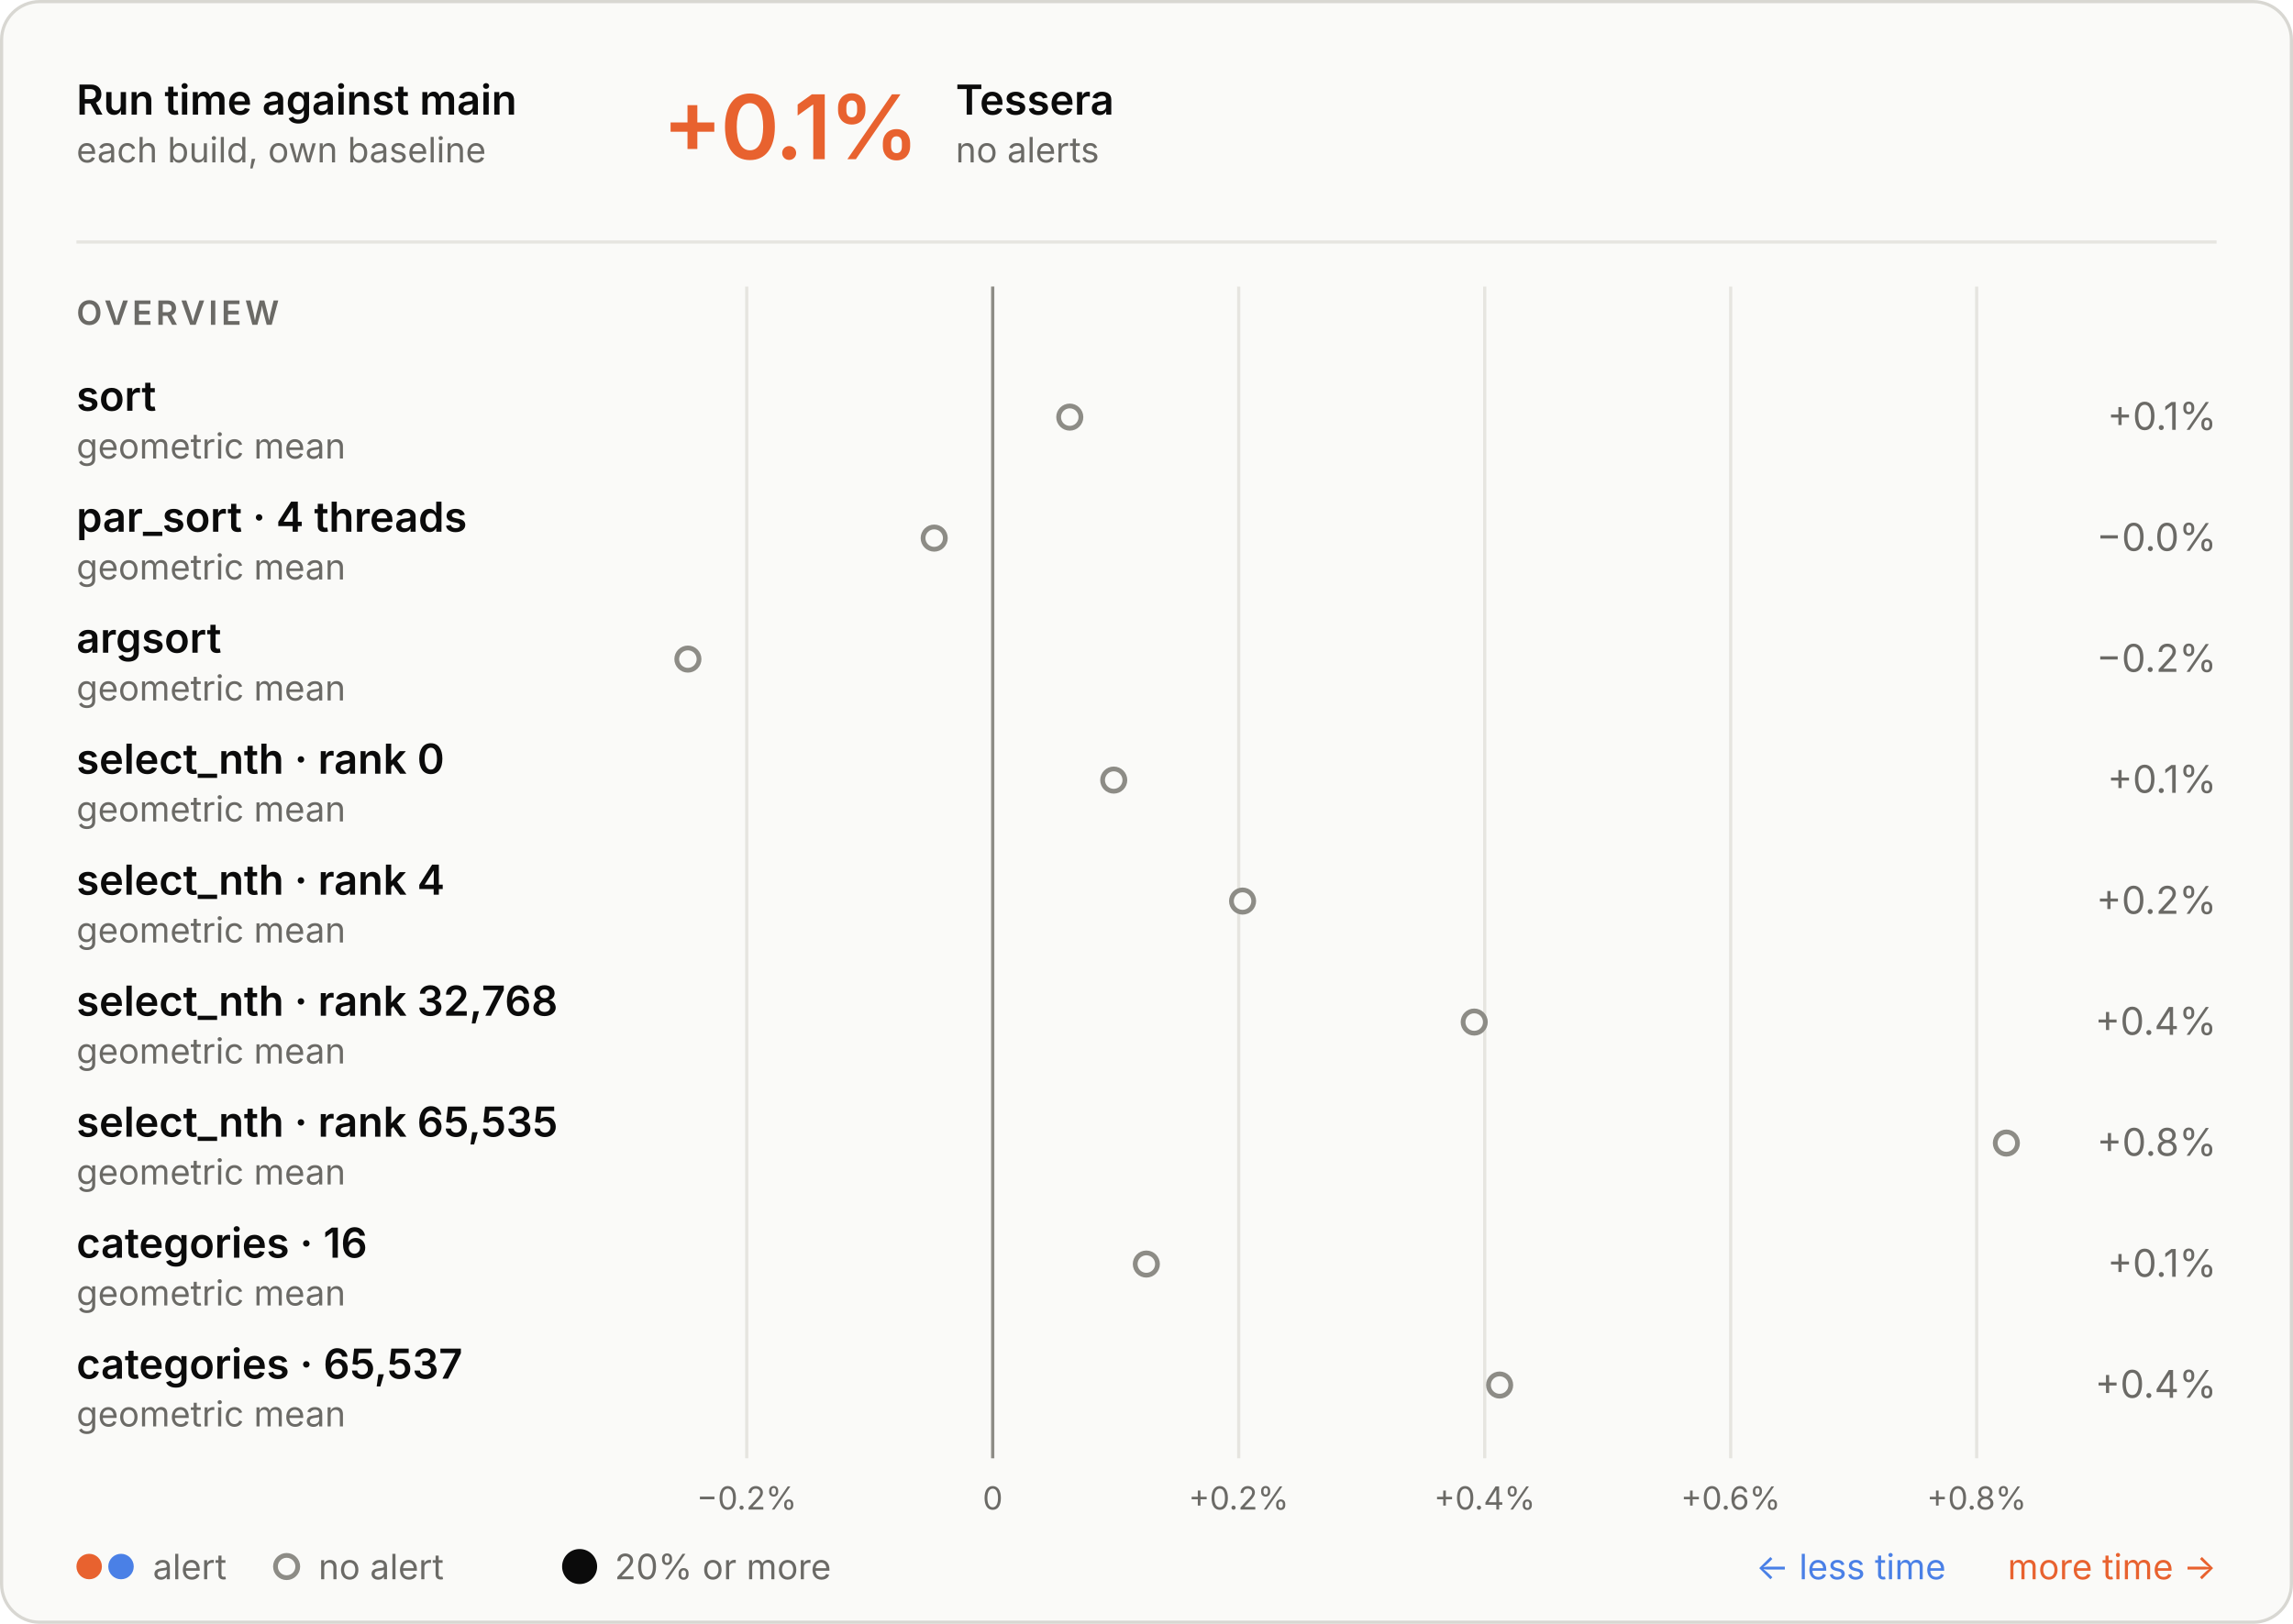
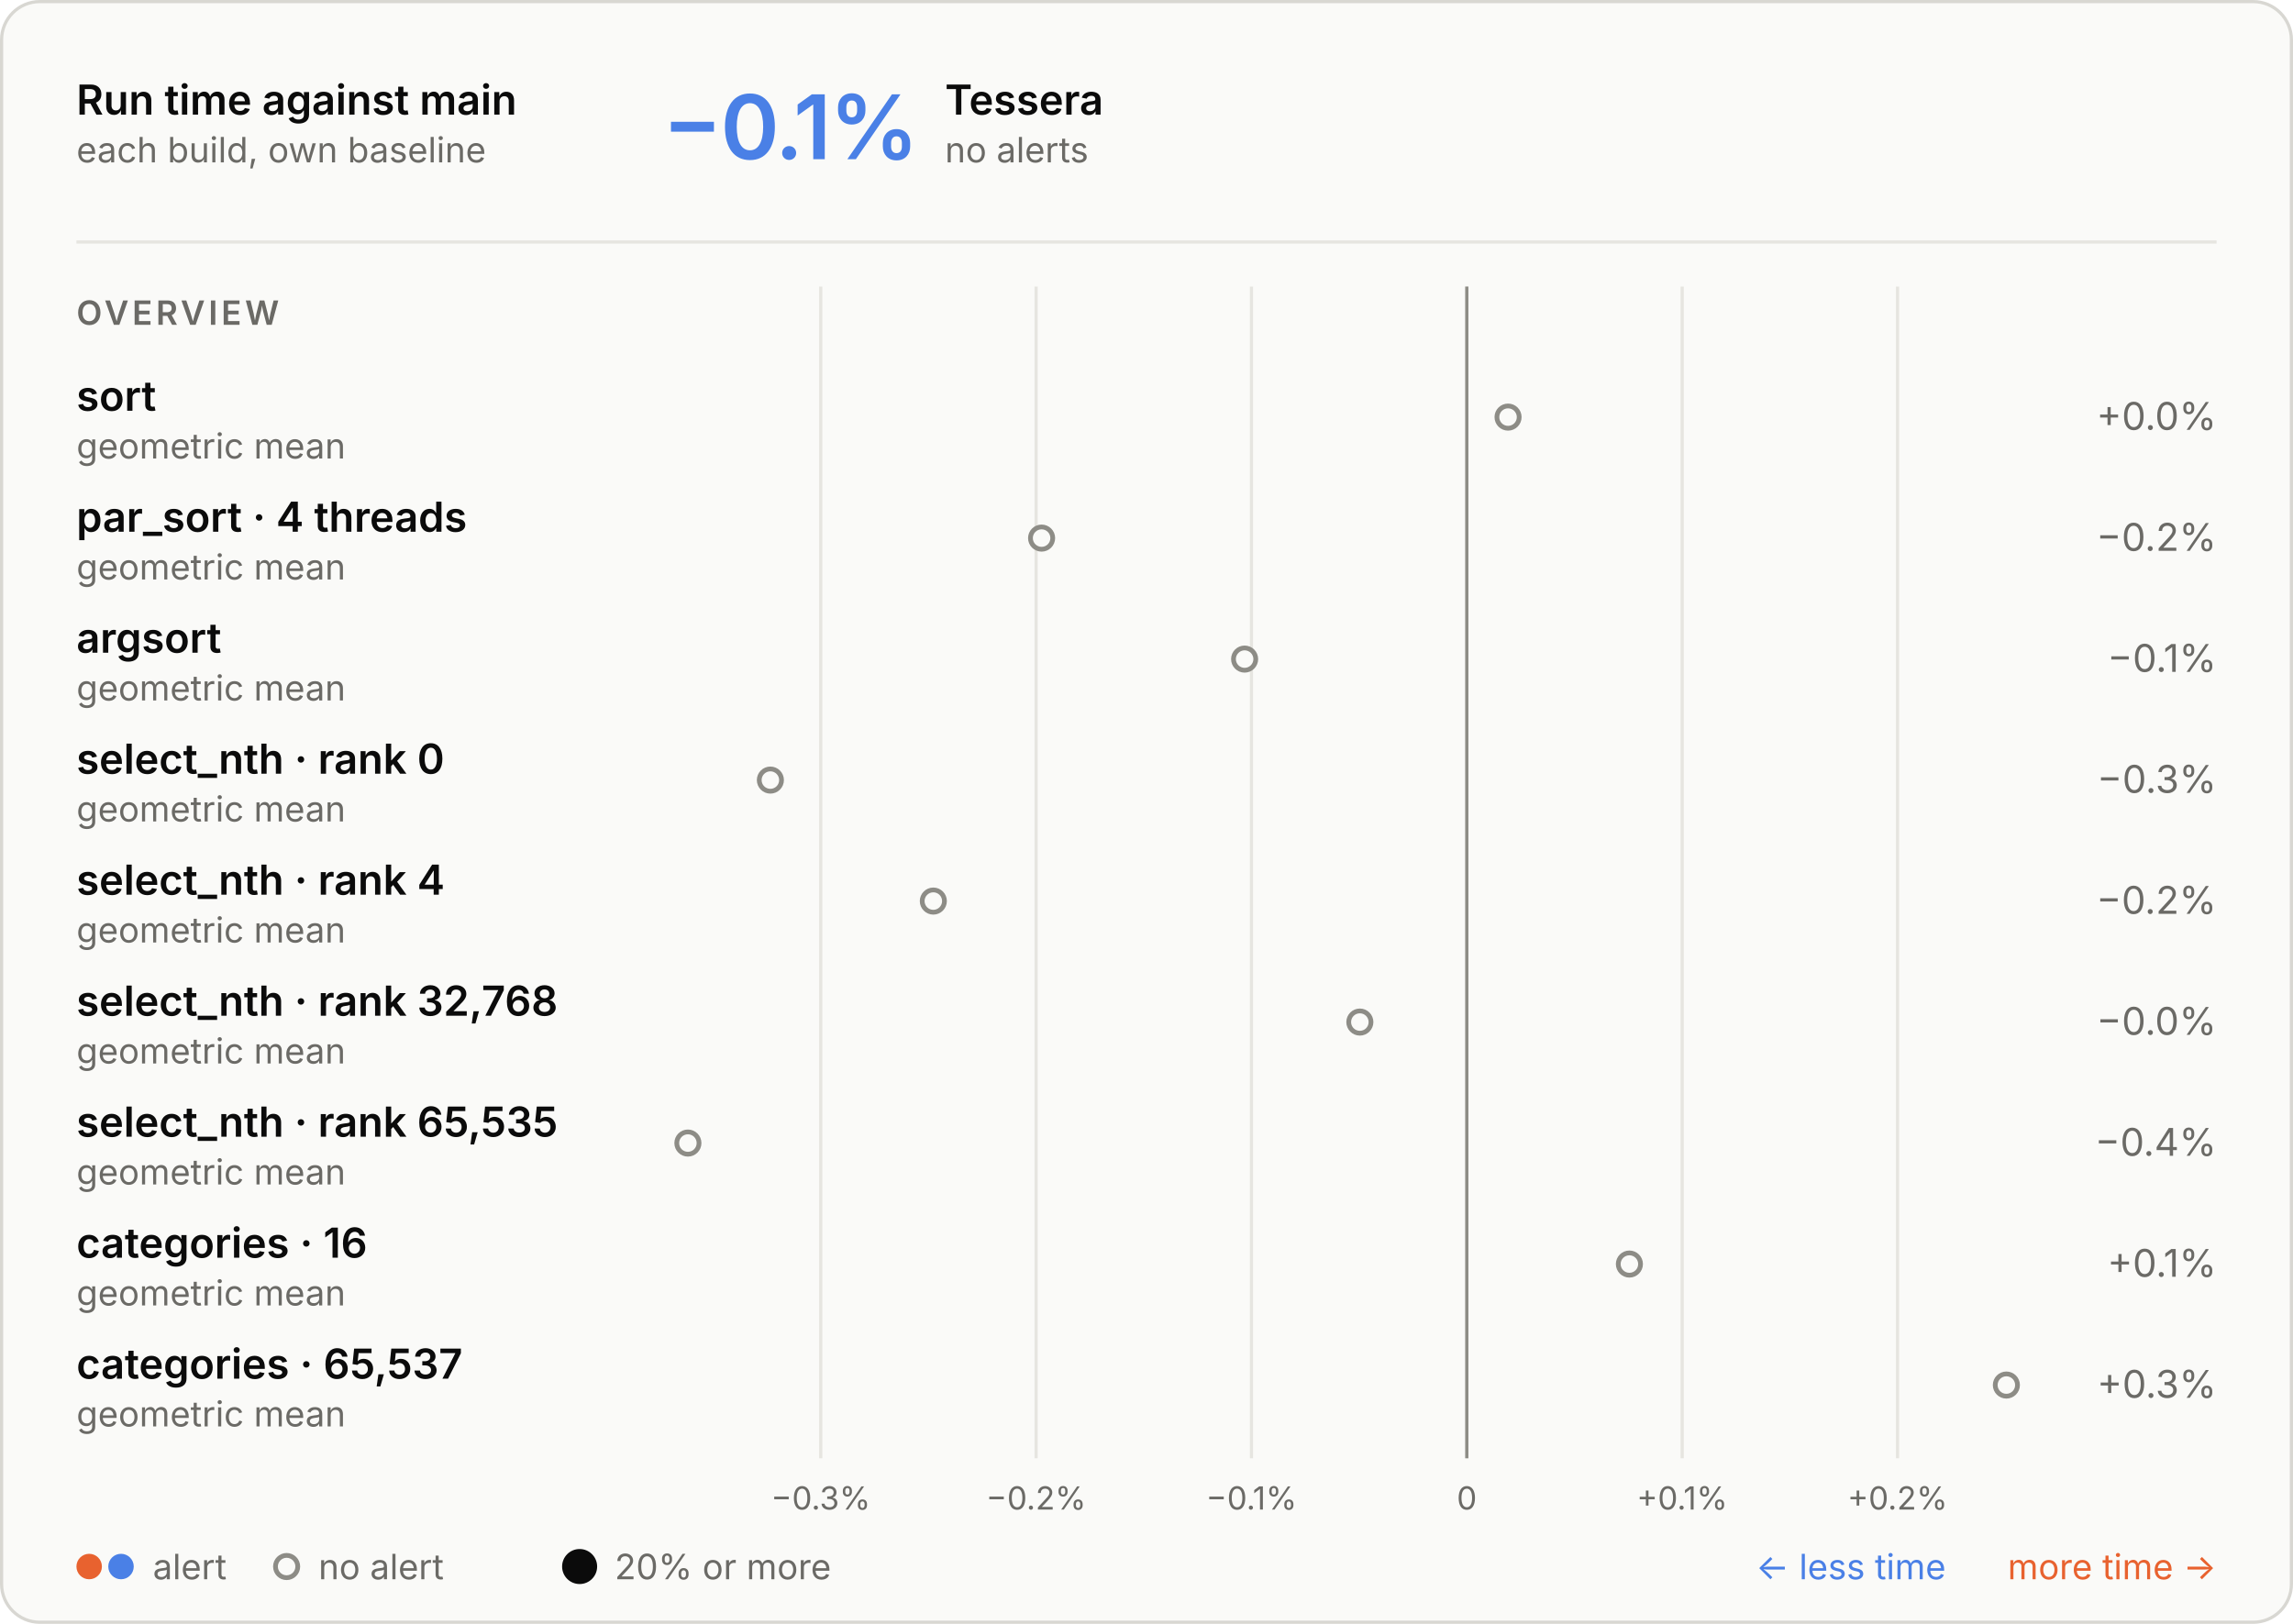
<svg xmlns="http://www.w3.org/2000/svg" aria-describedby="d" aria-labelledby="t" role="img" style="font-family:Inter, -apple-system, BlinkMacSystemFont, &quot;Segoe UI&quot;, Helvetica, Arial, sans-serif;font-size:13px;background:none" viewBox="0 0 720 510" height="510" width="720" text-anchor="middle" font-size="10" font-family="system-ui, sans-serif" fill="currentColor" class="benchmark-figure">
  <style>:where(.benchmark-figure) {
  --plot-background: white;
  display: block;
  height: auto;
  height: intrinsic;
  max-width: 100%;
}
:where(.benchmark-figure text),
:where(.benchmark-figure tspan) {
  white-space: pre;
}</style>
  <g class="figure-fill-panel figure-stroke-border" stroke="#d8d7d2" fill="#fafaf8" aria-label="rect">
    <rect rx="12" height="509" width="719" y="0.5" x="0.5" />
  </g>
  <style>
    .benchmark-figure { font-feature-settings: "tnum", "cv11"; }
    .benchmark-figure [font-size="10.5"] { letter-spacing: 1.1px; }
    .benchmark-figure [font-size="28"] { font-feature-settings: "pnum"; letter-spacing: -.6px; }
    @media (prefers-color-scheme: dark) { .benchmark-figure .figure-fill-panel { fill: #1e1e1d; }
.benchmark-figure .figure-fill-muted { fill: #a3a29b; }
.benchmark-figure .figure-fill-ink { fill: #e8e7e3; }
.benchmark-figure .figure-stroke-border { stroke: #3a3a37; }
.benchmark-figure .figure-stroke-rule { stroke: #30302e; }
.benchmark-figure .figure-stroke-axis { stroke: #6f6e69; } }
    html:not(.dark) .benchmark-figure .figure-fill-panel { fill: #fafaf8; }
html.dark .benchmark-figure .figure-fill-panel { fill: #1e1e1d; }
html:not(.dark) .benchmark-figure .figure-fill-muted { fill: #6b6a66; }
html.dark .benchmark-figure .figure-fill-muted { fill: #a3a29b; }
html:not(.dark) .benchmark-figure .figure-fill-ink { fill: #0b0b0b; }
html.dark .benchmark-figure .figure-fill-ink { fill: #e8e7e3; }
html:not(.dark) .benchmark-figure .figure-stroke-border { stroke: #d8d7d2; }
html.dark .benchmark-figure .figure-stroke-border { stroke: #3a3a37; }
html:not(.dark) .benchmark-figure .figure-stroke-rule { stroke: #e6e5e0; }
html.dark .benchmark-figure .figure-stroke-rule { stroke: #30302e; }
html:not(.dark) .benchmark-figure .figure-stroke-axis { stroke: #8d8c86; }
html.dark .benchmark-figure .figure-stroke-axis { stroke: #6f6e69; }
  </style>
  <g class="figure-stroke-rule" stroke="#e6e5e0" aria-hidden="true" aria-label="x-grid">
-     <line y2="458" y1="90" x2="234.475" x1="234.475" />
-     <line y2="458" y1="90" x2="311.714" x1="311.714" />
-     <line y2="458" y1="90" x2="388.954" x1="388.954" />
-     <line y2="458" y1="90" x2="466.194" x1="466.194" />
-     <line y2="458" y1="90" x2="543.433" x1="543.433" />
-     <line y2="458" y1="90" x2="620.673" x1="620.673" />
+     <line y2="458" y1="90" x2="257.711" x1="257.711" />
+     <line y2="458" y1="90" x2="325.334" x1="325.334" />
+     <line y2="458" y1="90" x2="392.956" x1="392.956" />
+     <line y2="458" y1="90" x2="460.578" x1="460.578" />
+     <line y2="458" y1="90" x2="528.201" x1="528.201" />
+     <line y2="458" y1="90" x2="595.823" x1="595.823" />
  </g>
  <g class="figure-stroke-axis" stroke="#8d8c86" aria-label="rule">
-     <line y2="458" y1="90" x2="311.714" x1="311.714" />
+     <line y2="458" y1="90" x2="460.578" x1="460.578" />
  </g>
  <g class="figure-fill-muted" transform="translate(0,9)" font-variant="tabular-nums" font-size="10" fill="#6b6a66" aria-label="x-axis tick label">
-     <text transform="translate(234.4748,458)" y="0.71em">−0.2%</text>
-     <text transform="translate(311.7144,458)" y="0.71em">0</text>
-     <text transform="translate(388.9539,458)" y="0.71em">+0.2%</text>
-     <text transform="translate(466.1935,458)" y="0.71em">+0.4%</text>
-     <text transform="translate(543.4331,458)" y="0.71em">+0.6%</text>
-     <text transform="translate(620.6727,458)" y="0.71em">+0.8%</text>
+     <text transform="translate(257.7113,458)" y="0.71em">−0.3%</text>
+     <text transform="translate(325.3336,458)" y="0.71em">−0.2%</text>
+     <text transform="translate(392.956,458)" y="0.71em">−0.1%</text>
+     <text transform="translate(460.5783,458)" y="0.71em">0</text>
+     <text transform="translate(528.2007,458)" y="0.71em">+0.1%</text>
+     <text transform="translate(595.823,458)" y="0.71em">+0.2%</text>
  </g>
  <g class="figure-fill-panel figure-stroke-axis" stroke-width="1.5" stroke="#8d8c86" fill="#fafaf8" aria-label="dot">
-     <circle r="3.5" cy="131" cx="335.91" />
-     <circle r="3.5" cy="169" cx="293.338" />
-     <circle r="3.5" cy="207" cx="216" />
-     <circle r="3.5" cy="245" cx="349.712" />
-     <circle r="3.5" cy="283" cx="390.167" />
-     <circle r="3.5" cy="321" cx="462.906" />
-     <circle r="3.5" cy="359" cx="630" />
-     <circle r="3.5" cy="397" cx="359.95" />
-     <circle r="3.5" cy="435" cx="470.885" />
+     <circle r="3.5" cy="131" cx="473.527" />
+     <circle r="3.5" cy="169" cx="327.06" />
+     <circle r="3.5" cy="207" cx="390.809" />
+     <circle r="3.5" cy="245" cx="241.898" />
+     <circle r="3.5" cy="283" cx="293.064" />
+     <circle r="3.5" cy="321" cx="426.992" />
+     <circle r="3.5" cy="359" cx="216" />
+     <circle r="3.5" cy="397" cx="511.63" />
+     <circle r="3.5" cy="435" cx="630" />
  </g>
  <g class="figure-fill-ink" font-weight="600" font-size="13" text-anchor="start" fill="#0b0b0b" aria-label="text">
    <text transform="translate(24,36)">Run time against main</text>
  </g>
  <g class="figure-fill-muted" font-weight="400" font-size="11" text-anchor="start" fill="#6b6a66" aria-label="text">
    <text transform="translate(24,51)">each build, own baseline</text>
  </g>
  <g class="figure-stroke-rule" stroke="#e6e5e0" aria-label="rule">
    <line y2="76" y1="76" x2="696" x1="24" />
  </g>
-   <g font-weight="600" font-size="28" text-anchor="start" fill="#e8622f" aria-label="text">
-     <text transform="translate(208,50)">+0.1%</text>
+   <g font-weight="600" font-size="28" text-anchor="start" fill="#4a80e6" aria-label="text">
+     <text transform="translate(208,50)">−0.1%</text>
  </g>
  <g class="figure-fill-ink" font-weight="600" font-size="13" text-anchor="start" fill="#0b0b0b" aria-label="text">
-     <text transform="translate(300.08,36)">Tessera</text>
+     <text transform="translate(296.72,36)">Tessera</text>
  </g>
  <g class="figure-fill-muted" font-weight="400" font-size="11" text-anchor="start" fill="#6b6a66" aria-label="text">
-     <text transform="translate(300.08,51)">no alerts</text>
+     <text transform="translate(296.72,51)">no alerts</text>
  </g>
  <g class="figure-fill-muted" font-weight="600" font-size="10.5" text-anchor="start" fill="#6b6a66" aria-label="text">
    <text transform="translate(24,102)">OVERVIEW</text>
  </g>
  <g class="figure-fill-ink" font-weight="600" font-size="13" text-anchor="start" fill="#0b0b0b" aria-label="text">
    <text transform="translate(24,129)">sort</text>
  </g>
  <g class="figure-fill-muted" font-weight="400" font-size="11" text-anchor="start" fill="#6b6a66" aria-label="text">
    <text transform="translate(24,144)">geometric mean</text>
  </g>
  <g class="figure-fill-muted" font-weight="400" font-size="12" text-anchor="end" fill="#6b6a66" aria-label="text">
-     <text transform="translate(696,135)">+0.1%</text>
+     <text transform="translate(696,135)">+0.0%</text>
  </g>
  <g class="figure-fill-ink" font-weight="600" font-size="13" text-anchor="start" fill="#0b0b0b" aria-label="text">
    <text transform="translate(24,167)">par_sort · 4 threads</text>
  </g>
  <g class="figure-fill-muted" font-weight="400" font-size="11" text-anchor="start" fill="#6b6a66" aria-label="text">
    <text transform="translate(24,182)">geometric mean</text>
  </g>
  <g class="figure-fill-muted" font-weight="400" font-size="12" text-anchor="end" fill="#6b6a66" aria-label="text">
-     <text transform="translate(696,173)">−0.0%</text>
+     <text transform="translate(696,173)">−0.2%</text>
  </g>
  <g class="figure-fill-ink" font-weight="600" font-size="13" text-anchor="start" fill="#0b0b0b" aria-label="text">
    <text transform="translate(24,205)">argsort</text>
  </g>
  <g class="figure-fill-muted" font-weight="400" font-size="11" text-anchor="start" fill="#6b6a66" aria-label="text">
    <text transform="translate(24,220)">geometric mean</text>
  </g>
  <g class="figure-fill-muted" font-weight="400" font-size="12" text-anchor="end" fill="#6b6a66" aria-label="text">
-     <text transform="translate(696,211)">−0.2%</text>
+     <text transform="translate(696,211)">−0.1%</text>
  </g>
  <g class="figure-fill-ink" font-weight="600" font-size="13" text-anchor="start" fill="#0b0b0b" aria-label="text">
    <text transform="translate(24,243)">select_nth · rank 0</text>
  </g>
  <g class="figure-fill-muted" font-weight="400" font-size="11" text-anchor="start" fill="#6b6a66" aria-label="text">
    <text transform="translate(24,258)">geometric mean</text>
  </g>
  <g class="figure-fill-muted" font-weight="400" font-size="12" text-anchor="end" fill="#6b6a66" aria-label="text">
-     <text transform="translate(696,249)">+0.1%</text>
+     <text transform="translate(696,249)">−0.3%</text>
  </g>
  <g class="figure-fill-ink" font-weight="600" font-size="13" text-anchor="start" fill="#0b0b0b" aria-label="text">
    <text transform="translate(24,281)">select_nth · rank 4</text>
  </g>
  <g class="figure-fill-muted" font-weight="400" font-size="11" text-anchor="start" fill="#6b6a66" aria-label="text">
    <text transform="translate(24,296)">geometric mean</text>
  </g>
  <g class="figure-fill-muted" font-weight="400" font-size="12" text-anchor="end" fill="#6b6a66" aria-label="text">
-     <text transform="translate(696,287)">+0.2%</text>
+     <text transform="translate(696,287)">−0.2%</text>
  </g>
  <g class="figure-fill-ink" font-weight="600" font-size="13" text-anchor="start" fill="#0b0b0b" aria-label="text">
    <text transform="translate(24,319)">select_nth · rank 32,768</text>
  </g>
  <g class="figure-fill-muted" font-weight="400" font-size="11" text-anchor="start" fill="#6b6a66" aria-label="text">
    <text transform="translate(24,334)">geometric mean</text>
  </g>
  <g class="figure-fill-muted" font-weight="400" font-size="12" text-anchor="end" fill="#6b6a66" aria-label="text">
-     <text transform="translate(696,325)">+0.4%</text>
+     <text transform="translate(696,325)">−0.0%</text>
  </g>
  <g class="figure-fill-ink" font-weight="600" font-size="13" text-anchor="start" fill="#0b0b0b" aria-label="text">
    <text transform="translate(24,357)">select_nth · rank 65,535</text>
  </g>
  <g class="figure-fill-muted" font-weight="400" font-size="11" text-anchor="start" fill="#6b6a66" aria-label="text">
    <text transform="translate(24,372)">geometric mean</text>
  </g>
  <g class="figure-fill-muted" font-weight="400" font-size="12" text-anchor="end" fill="#6b6a66" aria-label="text">
-     <text transform="translate(696,363)">+0.8%</text>
+     <text transform="translate(696,363)">−0.4%</text>
  </g>
  <g class="figure-fill-ink" font-weight="600" font-size="13" text-anchor="start" fill="#0b0b0b" aria-label="text">
    <text transform="translate(24,395)">categories · 16</text>
  </g>
  <g class="figure-fill-muted" font-weight="400" font-size="11" text-anchor="start" fill="#6b6a66" aria-label="text">
    <text transform="translate(24,410)">geometric mean</text>
  </g>
  <g class="figure-fill-muted" font-weight="400" font-size="12" text-anchor="end" fill="#6b6a66" aria-label="text">
    <text transform="translate(696,401)">+0.1%</text>
  </g>
  <g class="figure-fill-ink" font-weight="600" font-size="13" text-anchor="start" fill="#0b0b0b" aria-label="text">
    <text transform="translate(24,433)">categories · 65,537</text>
  </g>
  <g class="figure-fill-muted" font-weight="400" font-size="11" text-anchor="start" fill="#6b6a66" aria-label="text">
    <text transform="translate(24,448)">geometric mean</text>
  </g>
  <g class="figure-fill-muted" font-weight="400" font-size="12" text-anchor="end" fill="#6b6a66" aria-label="text">
-     <text transform="translate(696,439)">+0.4%</text>
+     <text transform="translate(696,439)">+0.3%</text>
  </g>
  <g fill="#e8622f" aria-label="dot">
    <circle r="4" cy="492" cx="28" />
  </g>
  <g fill="#4a80e6" aria-label="dot">
    <circle r="4" cy="492" cx="38" />
  </g>
  <g class="figure-fill-muted" font-weight="400" font-size="11" text-anchor="start" fill="#6b6a66" aria-label="text">
    <text transform="translate(48,496)">alert</text>
  </g>
  <g class="figure-fill-panel figure-stroke-axis" stroke-width="1.5" stroke="#8d8c86" fill="#fafaf8" aria-label="dot">
    <circle r="3.5" cy="492" cx="90" />
  </g>
  <g class="figure-fill-muted" font-weight="400" font-size="11" text-anchor="start" fill="#6b6a66" aria-label="text">
    <text transform="translate(100,496)">no alert</text>
  </g>
  <g class="figure-fill-ink" fill="#0b0b0b" aria-label="dot">
    <circle r="5.5" cy="492" cx="182" />
  </g>
  <g class="figure-fill-muted" font-weight="400" font-size="11" text-anchor="start" fill="#6b6a66" aria-label="text">
    <text transform="translate(193,496)">20% or more</text>
  </g>
  <g font-weight="400" font-size="11" text-anchor="end" fill="#e8622f" aria-label="text">
    <text transform="translate(696,496)">more time →</text>
  </g>
  <g font-weight="400" font-size="11" text-anchor="end" fill="#4a80e6" aria-label="text">
    <text transform="translate(611,496)">← less time</text>
  </g>
</svg>
